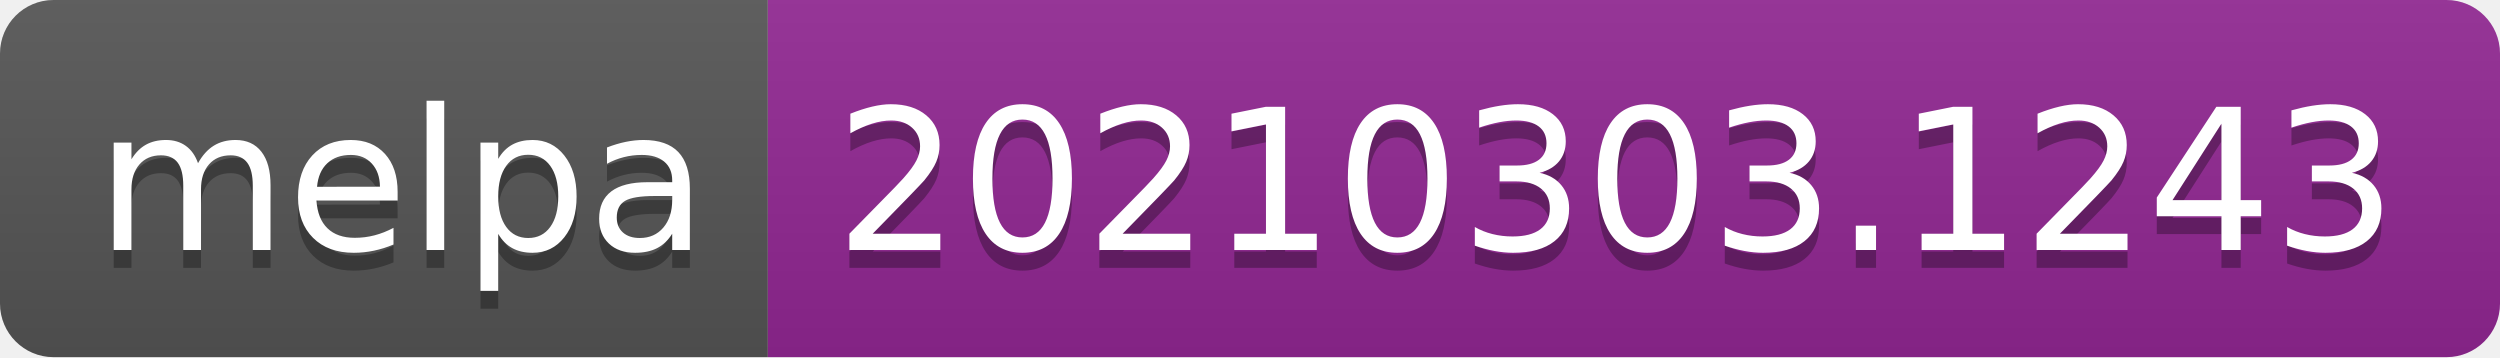
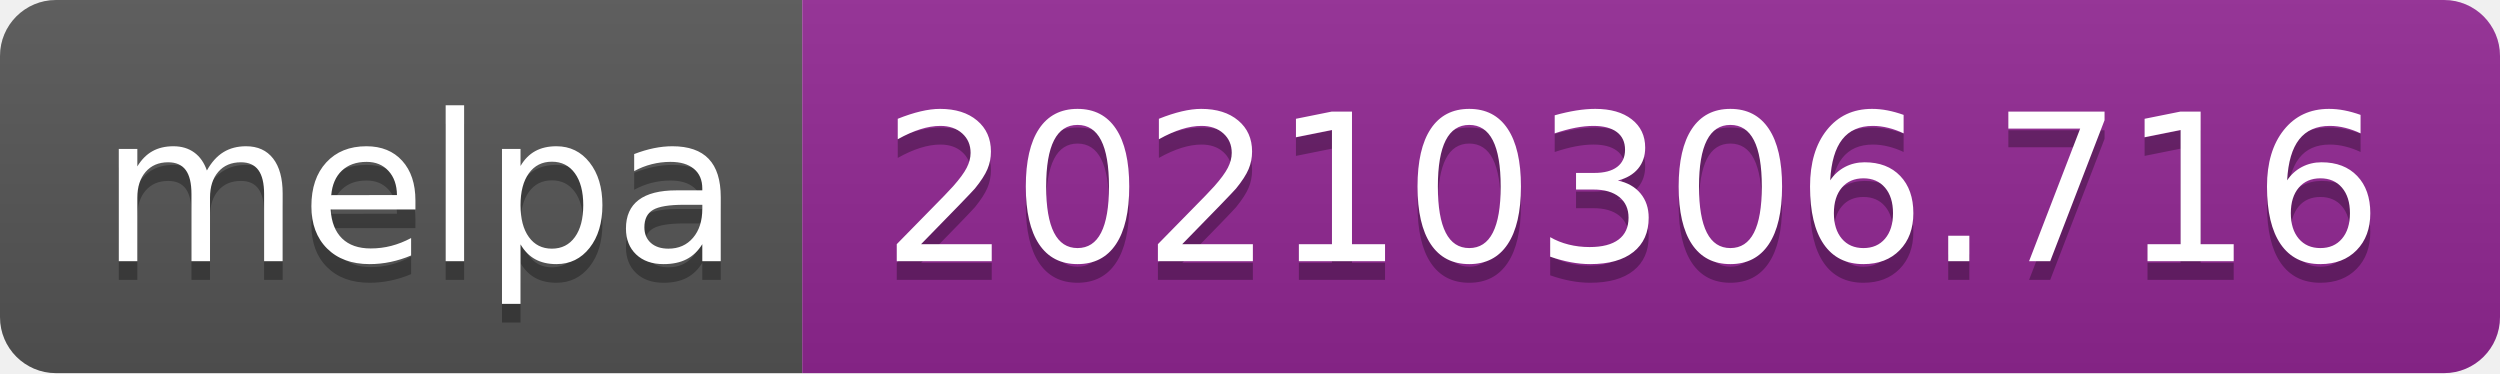
- <svg xmlns="http://www.w3.org/2000/svg" width="140" height="20" role="img" aria-label="melpa: 20210303.1243">
+ <svg xmlns="http://www.w3.org/2000/svg" width="134" height="20" role="img" aria-label="melpa: 20210306.716">
  <linearGradient id="s" x2="0" y2="100%">
    <stop offset="0" stop-color="#bbb" stop-opacity=".1" />
    <stop offset="1" stop-opacity=".1" />
  </linearGradient>
  <clipPath id="r">
-     <rect width="140" height="20" rx="3" fill="#fff" />
+     <rect width="134" height="20" rx="3" fill="#fff" />
  </clipPath>
  <g clip-path="url(#r)">
    <rect width="43" height="20" fill="#555" />
-     <rect x="43" width="97" height="20" fill="#922793" />
-     <rect width="140" height="20" fill="url(#s)" />
+     <rect x="43" width="91" height="20" fill="#922793" />
+     <rect width="134" height="20" fill="url(#s)" />
  </g>
  <g fill="#fff" text-anchor="middle" font-family="Verdana,Geneva,DejaVu Sans,sans-serif" text-rendering="geometricPrecision" font-size="110">
    <text aria-hidden="true" x="225" y="150" fill="#010101" fill-opacity=".3" transform="scale(.1)" textLength="330">melpa</text>
    <text x="225" y="140" transform="scale(.1)" fill="#fff" textLength="330">melpa</text>
-     <text aria-hidden="true" x="905" y="150" fill="#010101" fill-opacity=".3" transform="scale(.1)" textLength="870">20210303.1243</text>
-     <text x="905" y="140" transform="scale(.1)" fill="#fff" textLength="870">20210303.1243</text>
+     <text aria-hidden="true" x="875" y="150" fill="#010101" fill-opacity=".3" transform="scale(.1)" textLength="810">20210306.716</text>
+     <text x="875" y="140" transform="scale(.1)" fill="#fff" textLength="810">20210306.716</text>
  </g>
</svg>
